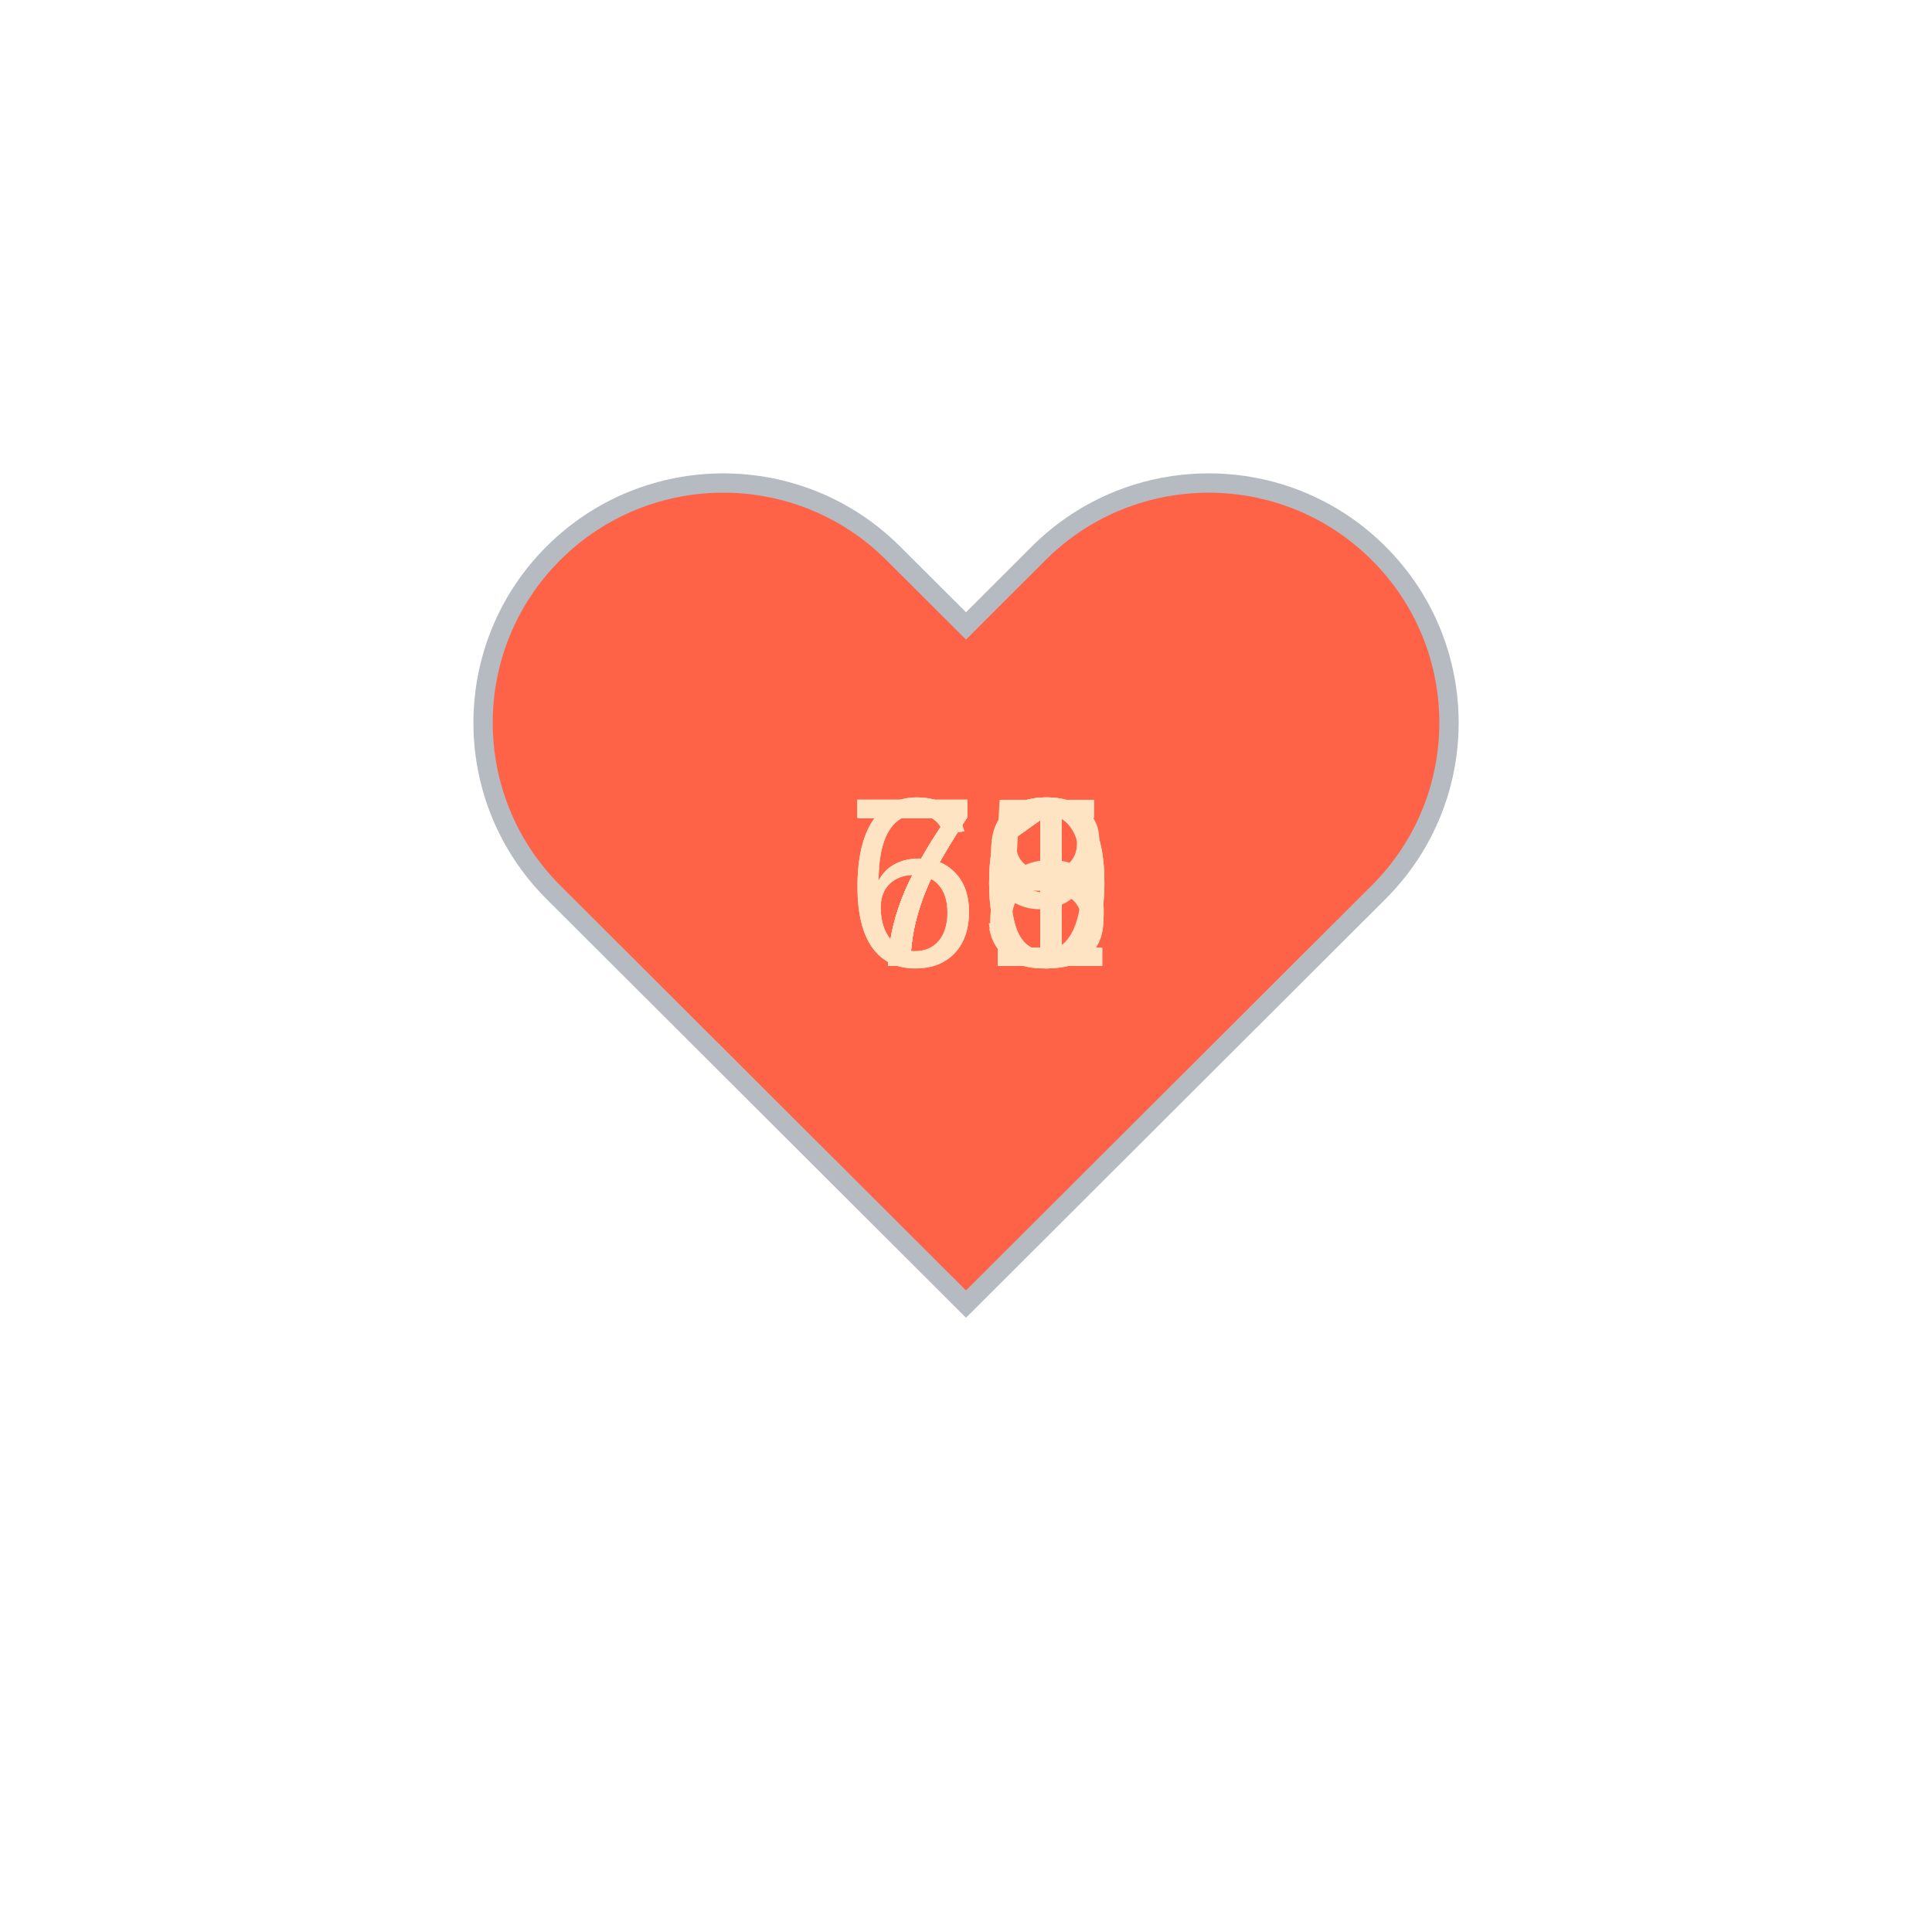
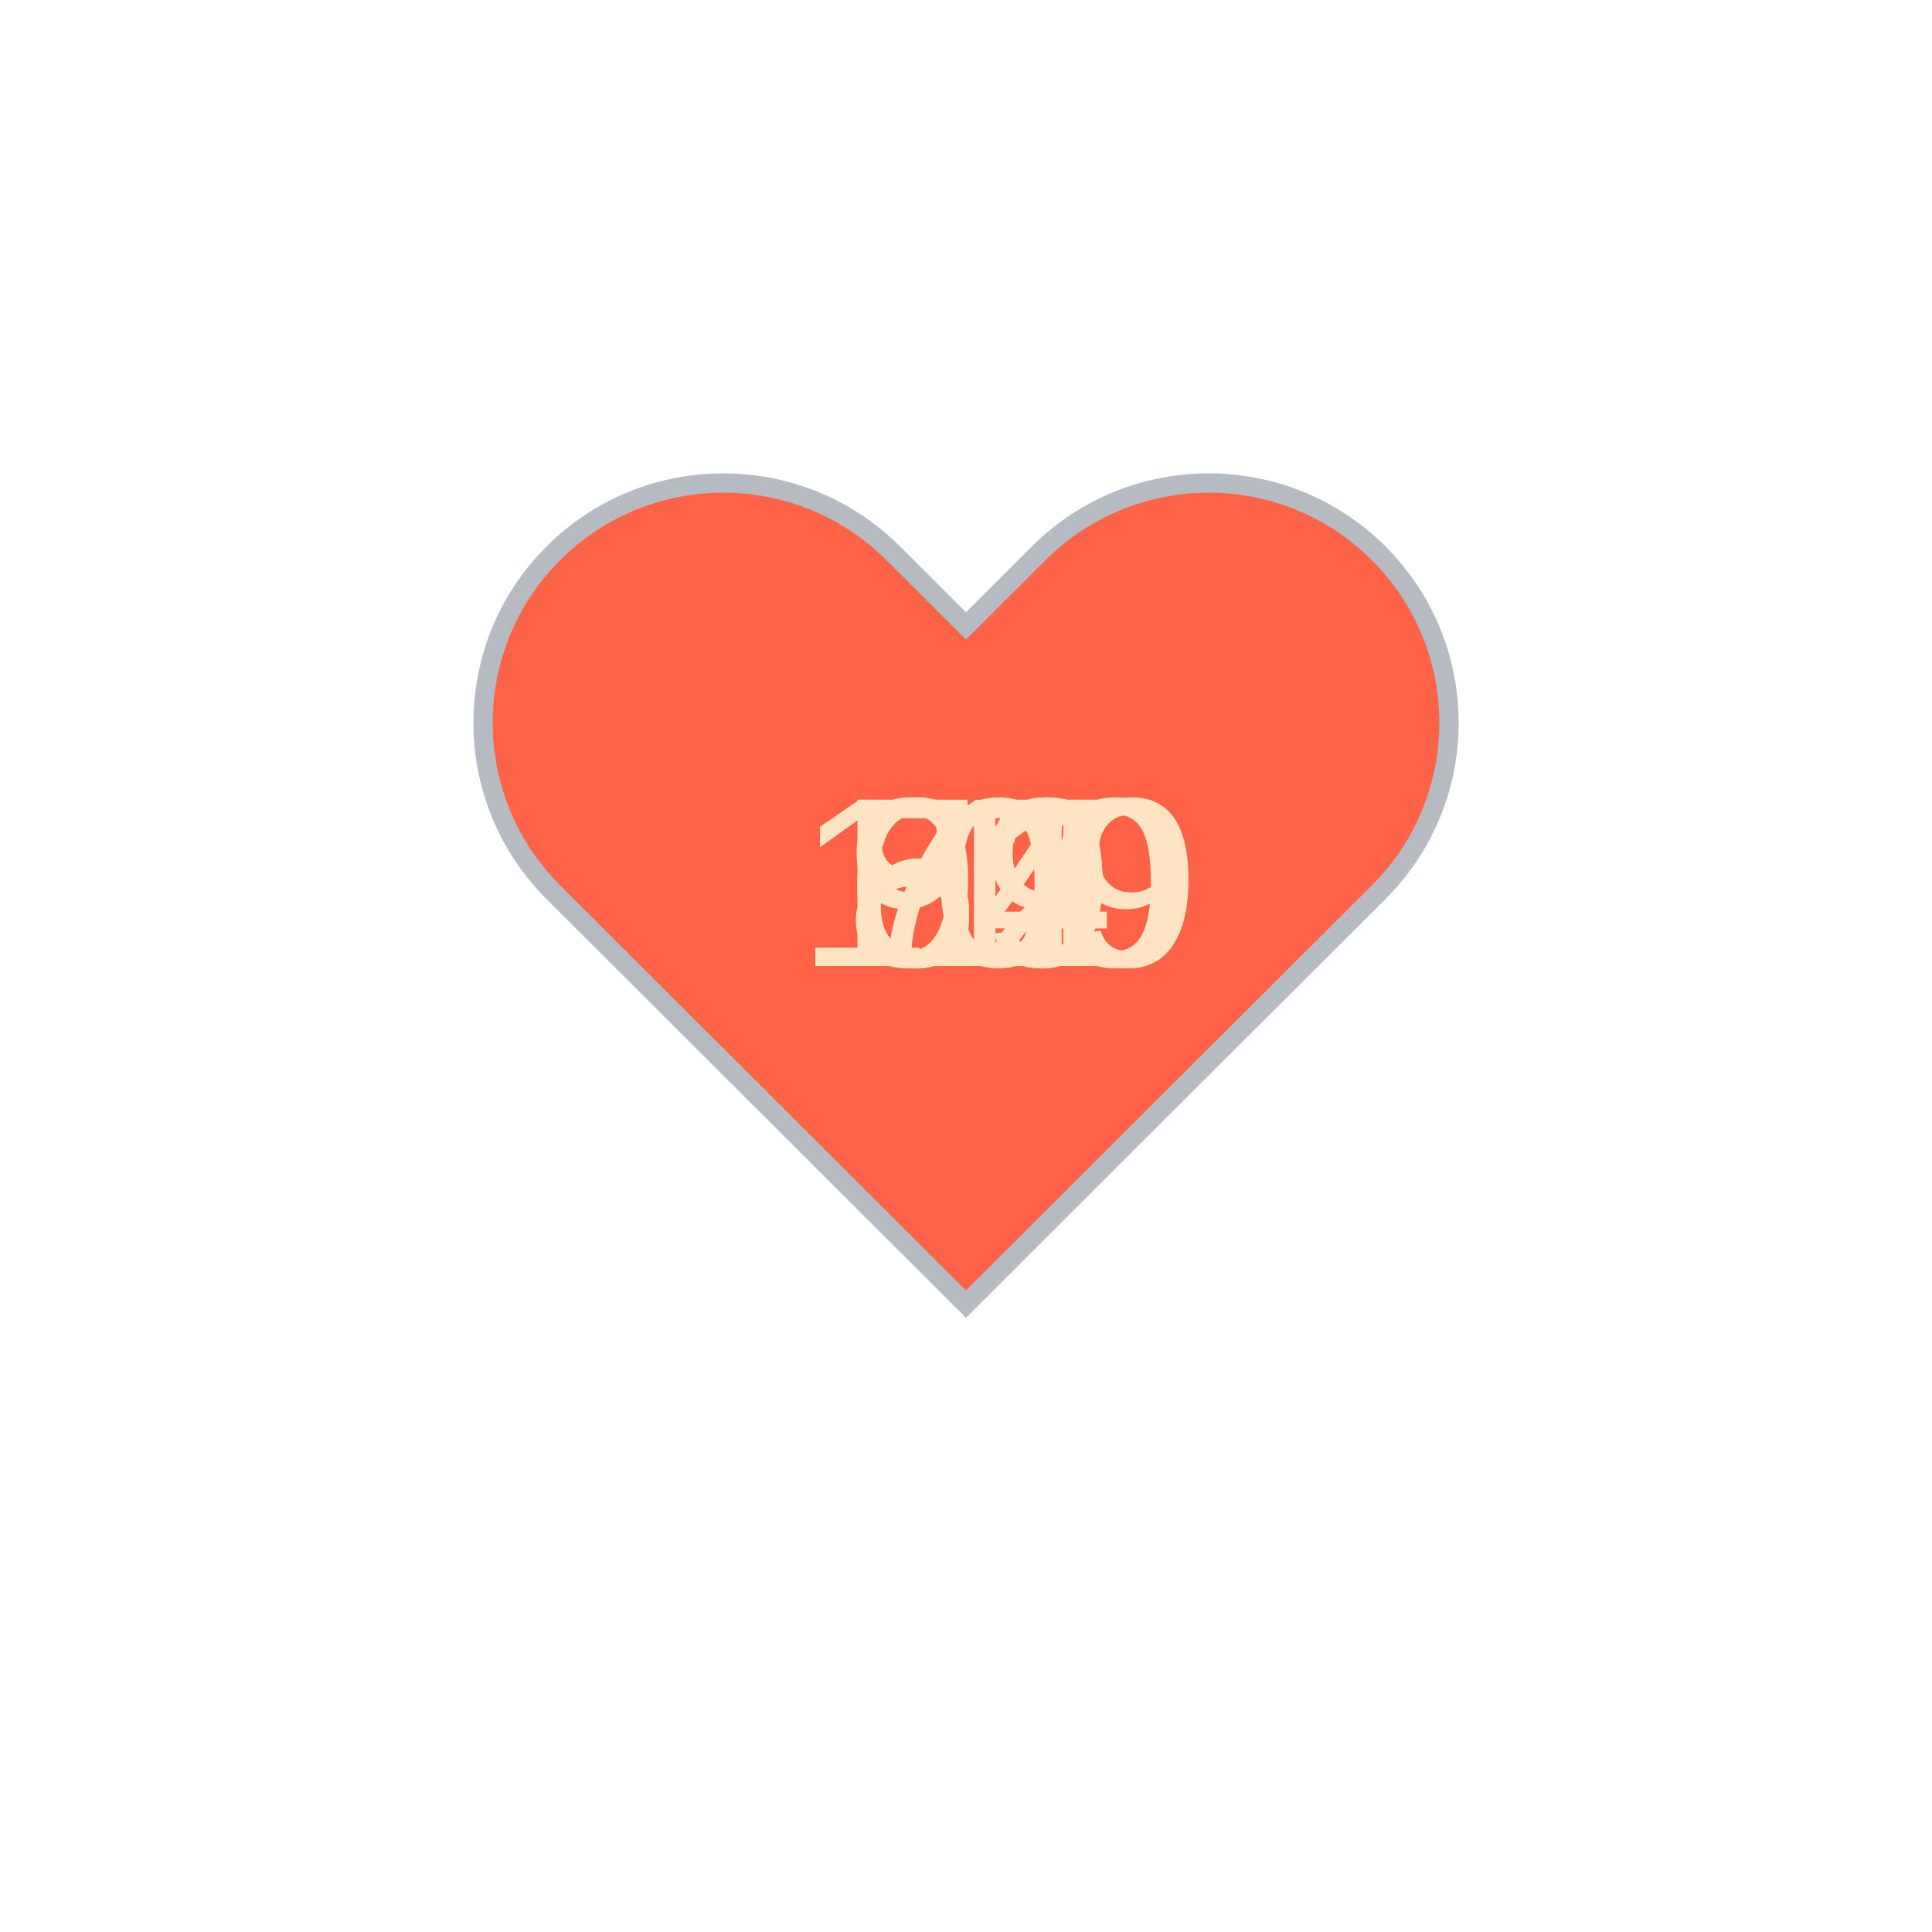
<svg xmlns="http://www.w3.org/2000/svg" baseProfile="full" height="150" version="1.1" viewBox="0,0,200,200" width="150">
  <defs />
  <g transform="translate(100 100)">
    <path d="M92.71,7.27L92.71,7.27c-9.71-9.69-25.46-9.69-35.18,0L50,14.79l-7.54-7.52C32.75-2.42,17-2.42,7.29,7.27v0 c-9.71,9.69-9.71,25.41,0,35.1L50,85l42.71-42.63C102.43,32.68,102.43,16.96,92.71,7.27z" fill="tomato" stroke="#B6BBC1" stroke-width="2" transform="translate(-50 -50)" />
    <animateTransform additive="sum" attributeName="transform" dur="1.2s" repeatCount="indefinite" type="scale" values="1; 1.5; 1.25; 1.5; 1.5; 1;" />
-     <text fill="bisque" style="font-size:25px; font-family:Arial" transform="translate(-12.5 0)">71<animate attributeName="visibility" dur="12.0s" keyTimes="0;0.1;0.2;0.3;0.4;0.5;0.6;0.7;0.8;0.9;1.0" repeatCount="indefinite" values="visible;hidden;hidden;hidden;hidden;hidden;hidden;hidden;hidden;hidden;hidden" />
+     <text fill="bisque" style="font-size:25px; font-family:Arial" transform="translate(-12.5 0)">67<animate attributeName="visibility" dur="12.0s" keyTimes="0;0.1;0.2;0.3;0.4;0.5;0.6;0.7;0.8;0.9;1.0" repeatCount="indefinite" values="visible;hidden;hidden;hidden;hidden;hidden;hidden;hidden;hidden;hidden;hidden" />
    </text>
-     <text fill="bisque" style="font-size:25px; font-family:Arial" transform="translate(-12.5 0)">69<animate attributeName="visibility" dur="12.0s" keyTimes="0;0.1;0.2;0.3;0.4;0.5;0.6;0.7;0.8;0.9;1.0" repeatCount="indefinite" values="hidden;visible;hidden;hidden;hidden;hidden;hidden;hidden;hidden;hidden;hidden" />
+     <text fill="bisque" style="font-size:25px; font-family:Arial" transform="translate(-12.5 0)">67<animate attributeName="visibility" dur="12.0s" keyTimes="0;0.1;0.2;0.3;0.4;0.5;0.6;0.7;0.8;0.9;1.0" repeatCount="indefinite" values="hidden;visible;hidden;hidden;hidden;hidden;hidden;hidden;hidden;hidden;hidden" />
    </text>
-     <text fill="bisque" style="font-size:25px; font-family:Arial" transform="translate(-12.5 0)">71<animate attributeName="visibility" dur="12.0s" keyTimes="0;0.1;0.2;0.3;0.4;0.5;0.6;0.7;0.8;0.9;1.0" repeatCount="indefinite" values="hidden;hidden;visible;hidden;hidden;hidden;hidden;hidden;hidden;hidden;hidden" />
+     <text fill="bisque" style="font-size:25px; font-family:Arial" transform="translate(-12.5 0)">69<animate attributeName="visibility" dur="12.0s" keyTimes="0;0.1;0.2;0.3;0.4;0.5;0.6;0.7;0.8;0.9;1.0" repeatCount="indefinite" values="hidden;hidden;visible;hidden;hidden;hidden;hidden;hidden;hidden;hidden;hidden" />
    </text>
-     <text fill="bisque" style="font-size:25px; font-family:Arial" transform="translate(-12.5 0)">70<animate attributeName="visibility" dur="12.0s" keyTimes="0;0.1;0.2;0.3;0.4;0.5;0.6;0.7;0.8;0.9;1.0" repeatCount="indefinite" values="hidden;hidden;hidden;visible;hidden;hidden;hidden;hidden;hidden;hidden;hidden" />
+     <text fill="bisque" style="font-size:25px; font-family:Arial" transform="translate(-12.5 0)">71<animate attributeName="visibility" dur="12.0s" keyTimes="0;0.1;0.2;0.3;0.4;0.5;0.6;0.7;0.8;0.9;1.0" repeatCount="indefinite" values="hidden;hidden;hidden;visible;hidden;hidden;hidden;hidden;hidden;hidden;hidden" />
    </text>
-     <text fill="bisque" style="font-size:25px; font-family:Arial" transform="translate(-12.5 0)">71<animate attributeName="visibility" dur="12.0s" keyTimes="0;0.1;0.2;0.3;0.4;0.5;0.6;0.7;0.8;0.9;1.0" repeatCount="indefinite" values="hidden;hidden;hidden;hidden;visible;hidden;hidden;hidden;hidden;hidden;hidden" />
+     <text fill="bisque" style="font-size:25px; font-family:Arial" transform="translate(-12.5 0)">72<animate attributeName="visibility" dur="12.0s" keyTimes="0;0.1;0.2;0.3;0.4;0.5;0.6;0.7;0.8;0.9;1.0" repeatCount="indefinite" values="hidden;hidden;hidden;hidden;visible;hidden;hidden;hidden;hidden;hidden;hidden" />
    </text>
-     <text fill="bisque" style="font-size:25px; font-family:Arial" transform="translate(-12.5 0)">71<animate attributeName="visibility" dur="12.0s" keyTimes="0;0.1;0.2;0.3;0.4;0.5;0.6;0.7;0.8;0.9;1.0" repeatCount="indefinite" values="hidden;hidden;hidden;hidden;hidden;visible;hidden;hidden;hidden;hidden;hidden" />
+     <text fill="bisque" style="font-size:25px; font-family:Arial" transform="translate(-12.5 0)">79<animate attributeName="visibility" dur="12.0s" keyTimes="0;0.1;0.2;0.3;0.4;0.5;0.6;0.7;0.8;0.9;1.0" repeatCount="indefinite" values="hidden;hidden;hidden;hidden;hidden;visible;hidden;hidden;hidden;hidden;hidden" />
    </text>
-     <text fill="bisque" style="font-size:25px; font-family:Arial" transform="translate(-12.5 0)">68<animate attributeName="visibility" dur="12.0s" keyTimes="0;0.1;0.2;0.3;0.4;0.5;0.6;0.7;0.8;0.9;1.0" repeatCount="indefinite" values="hidden;hidden;hidden;hidden;hidden;hidden;visible;hidden;hidden;hidden;hidden" />
+     <text fill="bisque" style="font-size:25px; font-family:Arial" transform="translate(-12.5 0)">87<animate attributeName="visibility" dur="12.0s" keyTimes="0;0.1;0.2;0.3;0.4;0.5;0.6;0.7;0.8;0.9;1.0" repeatCount="indefinite" values="hidden;hidden;hidden;hidden;hidden;hidden;visible;hidden;hidden;hidden;hidden" />
    </text>
-     <text fill="bisque" style="font-size:25px; font-family:Arial" transform="translate(-12.5 0)">73<animate attributeName="visibility" dur="12.0s" keyTimes="0;0.1;0.2;0.3;0.4;0.5;0.6;0.7;0.8;0.9;1.0" repeatCount="indefinite" values="hidden;hidden;hidden;hidden;hidden;hidden;hidden;visible;hidden;hidden;hidden" />
+     <text fill="bisque" style="font-size:25px; font-family:Arial" transform="translate(-12.5 0)">94<animate attributeName="visibility" dur="12.0s" keyTimes="0;0.1;0.2;0.3;0.4;0.5;0.6;0.7;0.8;0.9;1.0" repeatCount="indefinite" values="hidden;hidden;hidden;hidden;hidden;hidden;hidden;visible;hidden;hidden;hidden" />
    </text>
-     <text fill="bisque" style="font-size:25px; font-family:Arial" transform="translate(-12.5 0)">75<animate attributeName="visibility" dur="12.0s" keyTimes="0;0.1;0.2;0.3;0.4;0.5;0.6;0.7;0.8;0.9;1.0" repeatCount="indefinite" values="hidden;hidden;hidden;hidden;hidden;hidden;hidden;hidden;visible;hidden;hidden" />
+     <text fill="bisque" style="font-size:25px; font-family:Arial" transform="translate(-17.5 0)">109<animate attributeName="visibility" dur="12.0s" keyTimes="0;0.1;0.2;0.3;0.4;0.5;0.6;0.7;0.8;0.9;1.0" repeatCount="indefinite" values="hidden;hidden;hidden;hidden;hidden;hidden;hidden;hidden;visible;hidden;hidden" />
    </text>
-     <text fill="bisque" style="font-size:25px; font-family:Arial" transform="translate(-12.5 0)">70<animate attributeName="visibility" dur="12.0s" keyTimes="0;0.1;0.2;0.3;0.4;0.5;0.6;0.7;0.8;0.9;1.0" repeatCount="indefinite" values="hidden;hidden;hidden;hidden;hidden;hidden;hidden;hidden;hidden;visible;hidden" />
+     <text fill="bisque" style="font-size:25px; font-family:Arial" transform="translate(-17.5 0)">110<animate attributeName="visibility" dur="12.0s" keyTimes="0;0.1;0.2;0.3;0.4;0.5;0.6;0.7;0.8;0.9;1.0" repeatCount="indefinite" values="hidden;hidden;hidden;hidden;hidden;hidden;hidden;hidden;hidden;visible;hidden" />
    </text>
  </g>
</svg>
